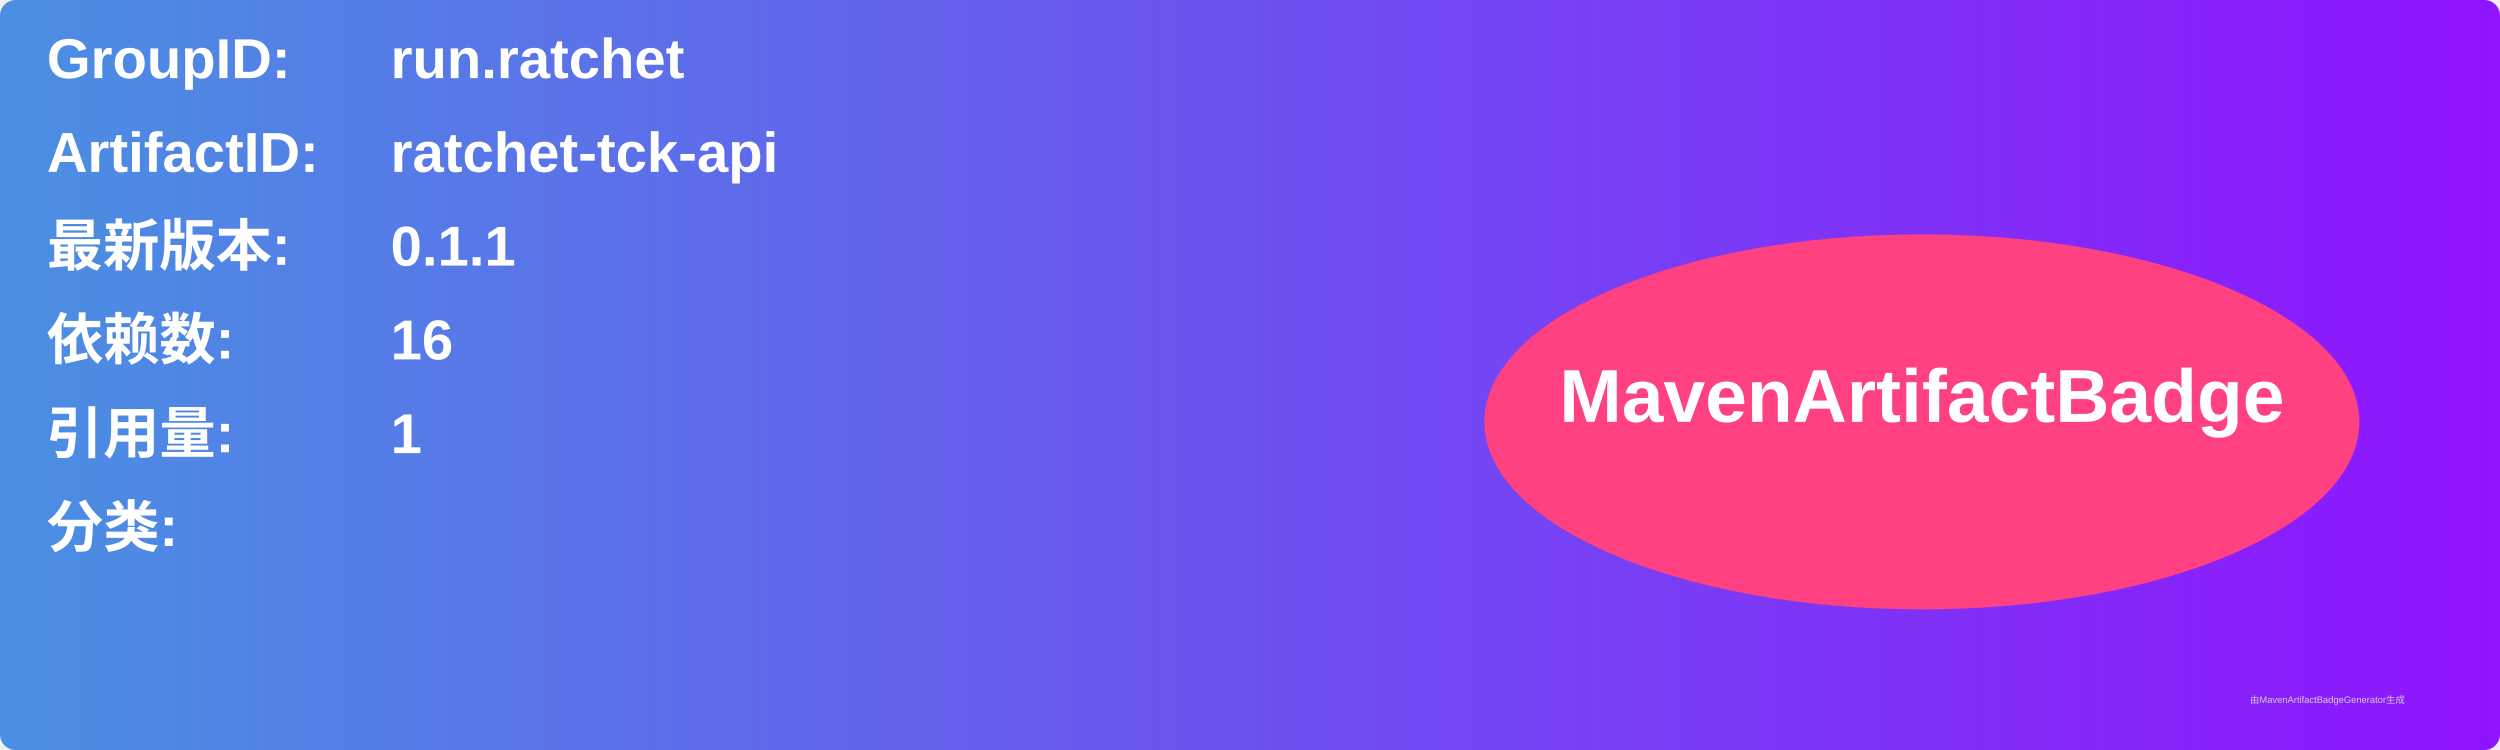
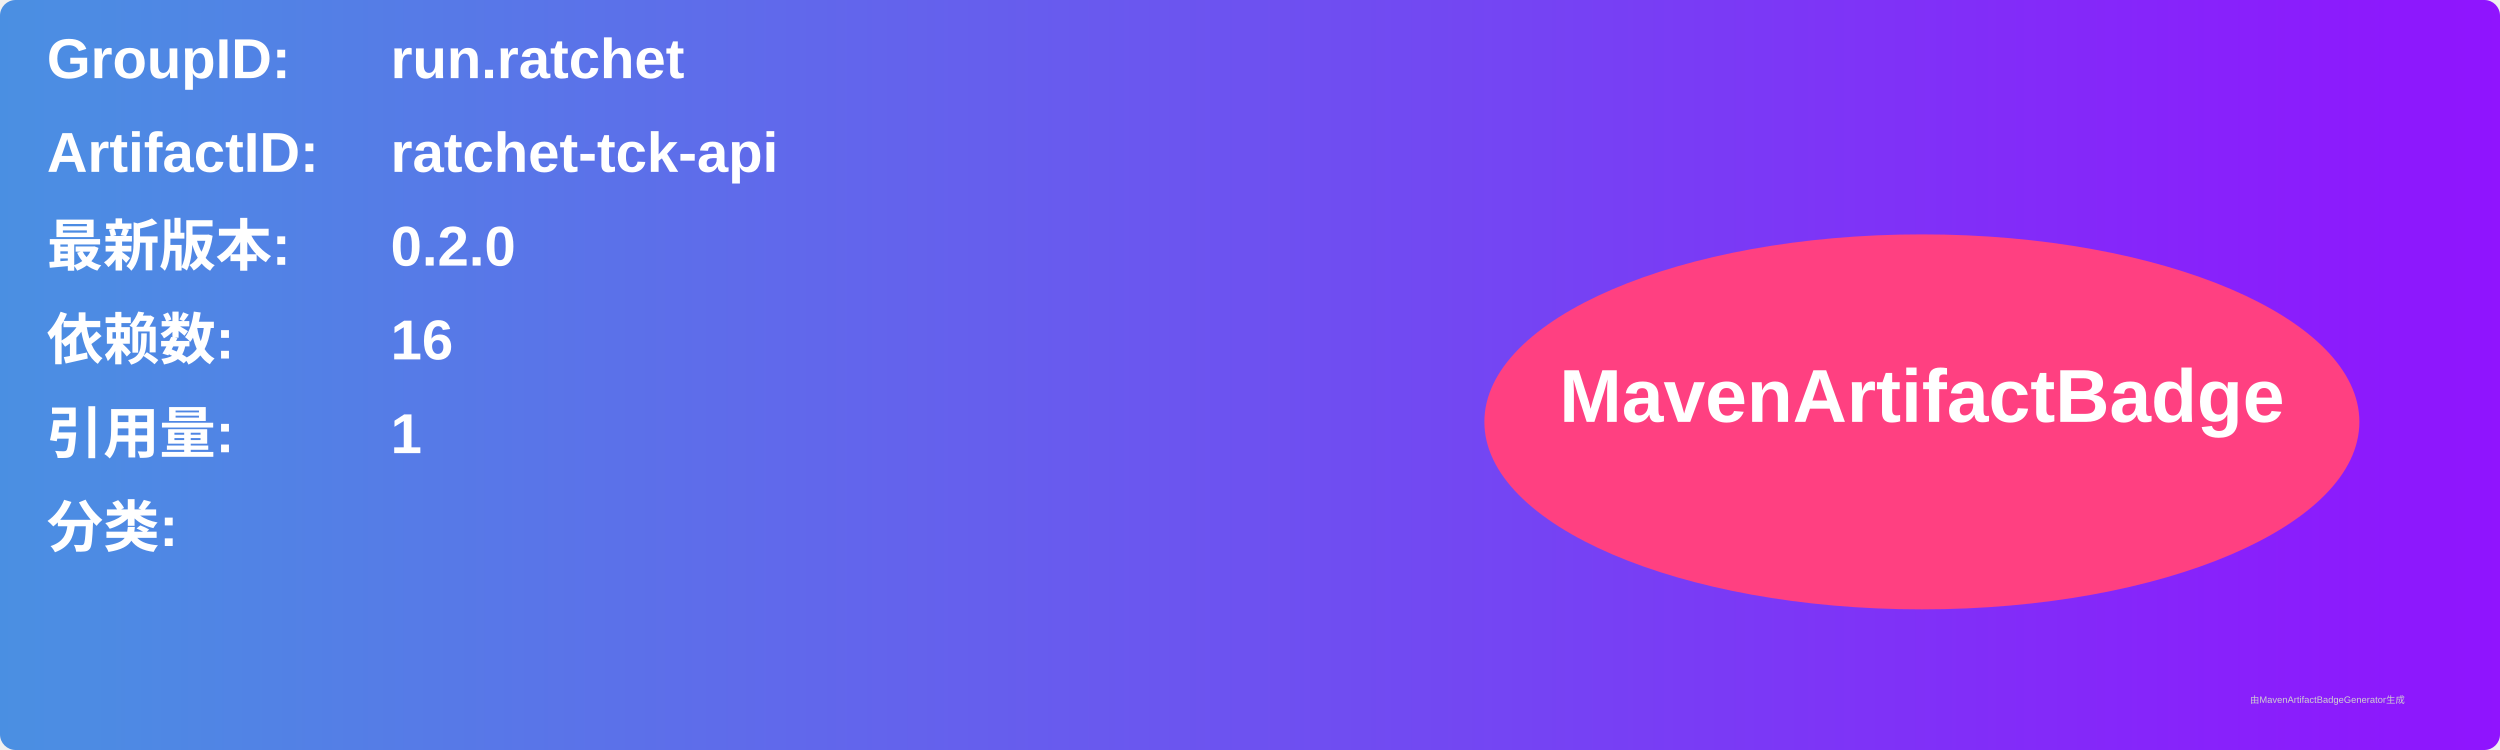
<svg xmlns="http://www.w3.org/2000/svg" width="800" height="240" viewBox="0 0 800 240">
  <linearGradient id="grad" x1="0%" y1="0%" x2="100%" y2="0%">
    <stop offset="0%" stop-color="#4a90e2" />
    <stop offset="100%" stop-color="#9013fe" />
  </linearGradient>
  <rect width="100%" height="100%" rx="5" ry="5" fill="url(#grad)" />
  <g transform="translate(15, 15)">
    <text x="0" y="10" font-family="Arial" font-size="18" fill="white" font-weight="bold" width="260">GroupID:</text>
    <text x="110" y="10" font-family="Arial" font-size="18" fill="white" font-weight="bold" width="460">run.ratchet</text>
    <text x="0" y="40" font-family="Arial" font-size="18" fill="white" font-weight="bold" width="260">ArtifactID:</text>
    <text x="110" y="40" font-family="Arial" font-size="18" fill="white" font-weight="bold" width="460">ratchet-tck-api</text>
    <text x="0" y="70" font-family="Arial" font-size="18" fill="white" font-weight="bold">最新版本:</text>
    <text x="110" y="70" font-family="Arial" font-size="18" fill="white" font-weight="bold">
-       <tspan font-weight="bold">0.1.1</tspan>
+       <tspan font-weight="bold">0.2.0</tspan>
    </text>
    <text x="0" y="100" font-family="Arial" font-size="18" fill="white" font-weight="bold">依赖数: </text>
    <text x="110" y="100" font-family="Arial" font-size="18" fill="white">
      <tspan font-weight="bold">16</tspan>
    </text>
    <text x="0" y="130" font-family="Arial" font-size="18" fill="white" font-weight="bold">引用量: </text>
    <text x="110" y="130" font-family="Arial" font-size="18" fill="white">
      <tspan font-weight="bold">1</tspan>
    </text>
    <text x="0" y="160" font-family="Arial" font-size="18" fill="white" font-weight="bold">分类:</text>
    <text x="10" y="190" font-family="Arial" font-size="10" fill="white">
      <tspan font-weight="bold" />
    </text>
    <ellipse cx="600" cy="120" rx="140" ry="60" fill="#ff4081" />
    <text x="600" y="120" text-anchor="middle" font-family="Arial" font-size="24" fill="white" font-weight="bold">MavenArtifactBadge</text>
  </g>
  <text x="720" y="225" font-family="Arial" font-size="3" fill="#d0d0d0">由MavenArtifactBadgeGenerator生成</text>
</svg>
